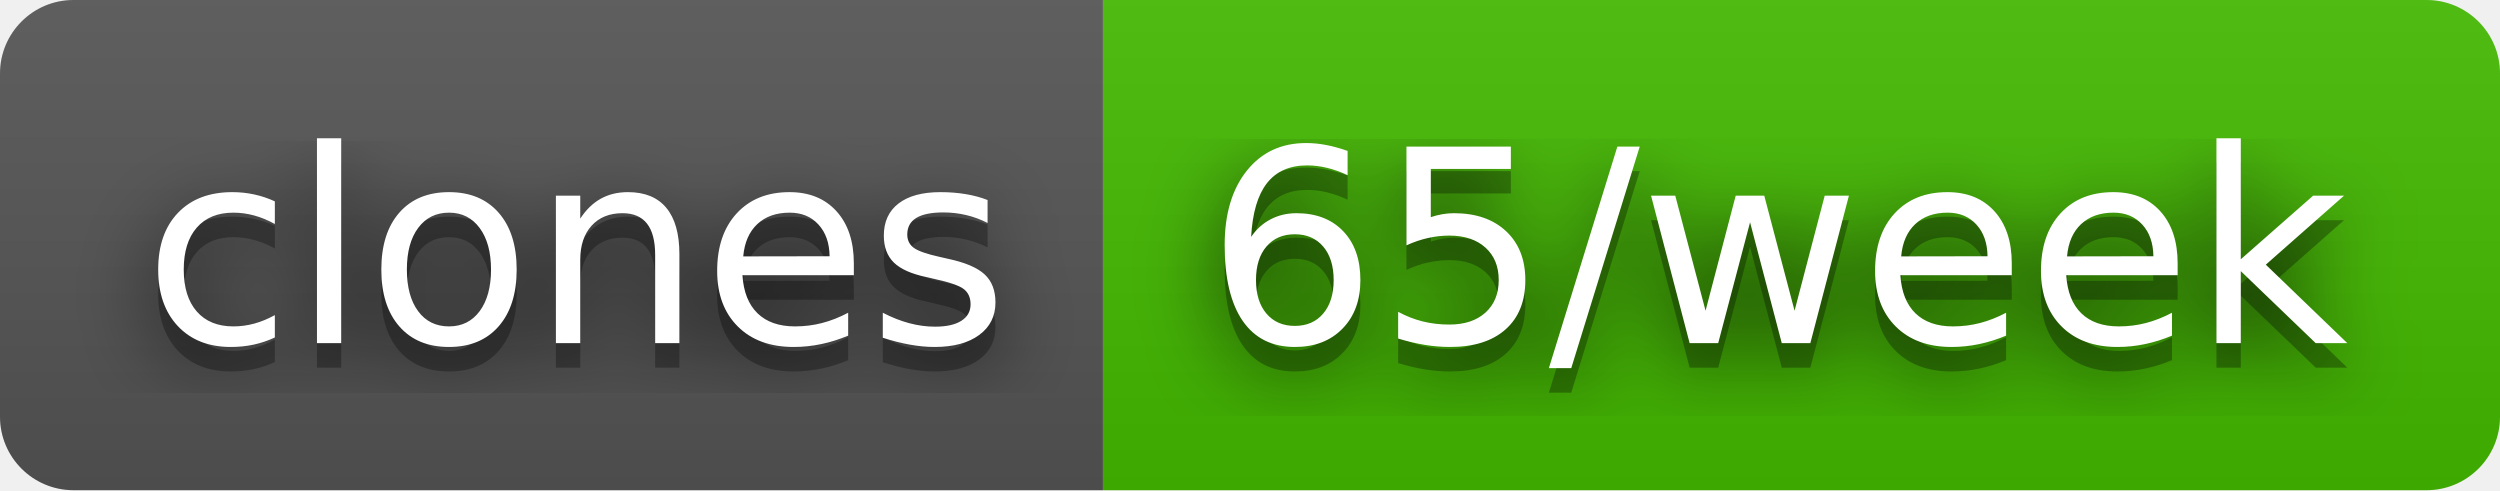
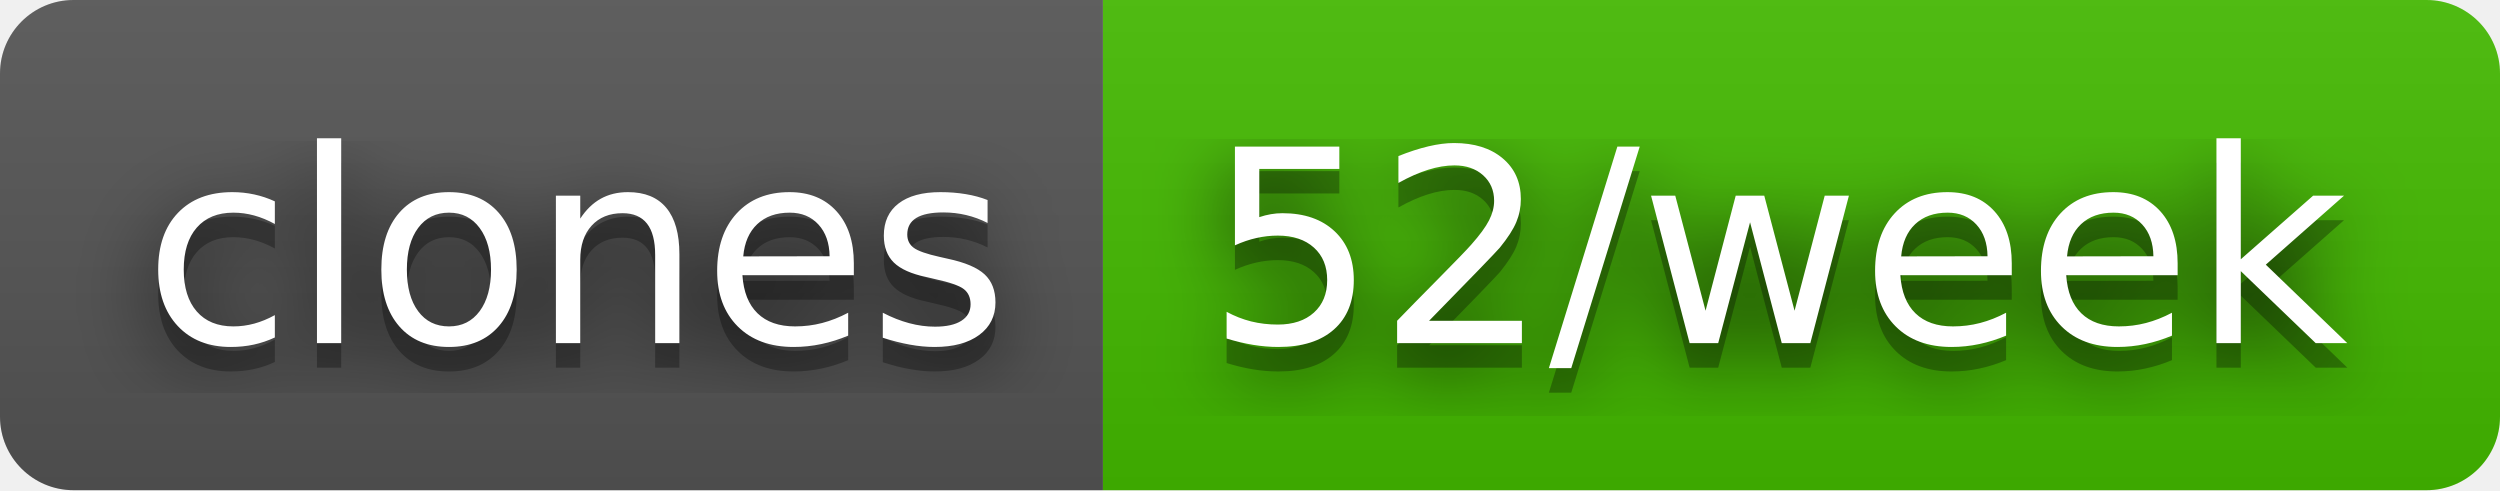
- <svg xmlns="http://www.w3.org/2000/svg" width="102" height="20" role="img" aria-label="clones: 65/week">
+ <svg xmlns="http://www.w3.org/2000/svg" width="102" height="20" role="img" aria-label="clones: 52/week">
  <filter id="blur">
    <feGaussianBlur stdDeviation="16" />
  </filter>
  <linearGradient id="s" x2="0" y2="100%">
    <stop offset="0" stop-color="#bbb" stop-opacity=".1" />
    <stop offset="1" stop-opacity=".1" />
  </linearGradient>
  <clipPath id="r">
    <rect width="102" height="20" rx="3" />
  </clipPath>
  <g clip-path="url(#r)">
    <rect width="45" height="20" fill="#555" />
    <rect x="45" width="57" height="20" fill="#4b0" />
    <rect width="102" height="20" fill="url(#s)" />
  </g>
  <g fill="#fff" text-anchor="middle" font-family="Verdana,Geneva,DejaVu Sans,sans-serif" text-rendering="geometricPrecision" font-size="110">
    <g transform="scale(.1)">
      <g aria-hidden="true" fill="#010101">
        <text x="235" y="150" fill-opacity=".8" filter="url(#blur)" textLength="350">clones</text>
        <text x="235" y="150" fill-opacity=".3" textLength="350">clones</text>
      </g>
      <text x="235" y="140" textLength="350">clones</text>
    </g>
    <g transform="scale(.1)">
      <g aria-hidden="true" fill="#010101">
-         <text x="725" y="150" fill-opacity=".8" filter="url(#blur)" textLength="470">65/week</text>
-         <text x="725" y="150" fill-opacity=".3" textLength="470">65/week</text>
+         <text x="725" y="150" fill-opacity=".8" filter="url(#blur)" textLength="470">52/week</text>
+         <text x="725" y="150" fill-opacity=".3" textLength="470">52/week</text>
      </g>
-       <text x="725" y="140" textLength="470">65/week</text>
+       <text x="725" y="140" textLength="470">52/week</text>
    </g>
  </g>
</svg>
